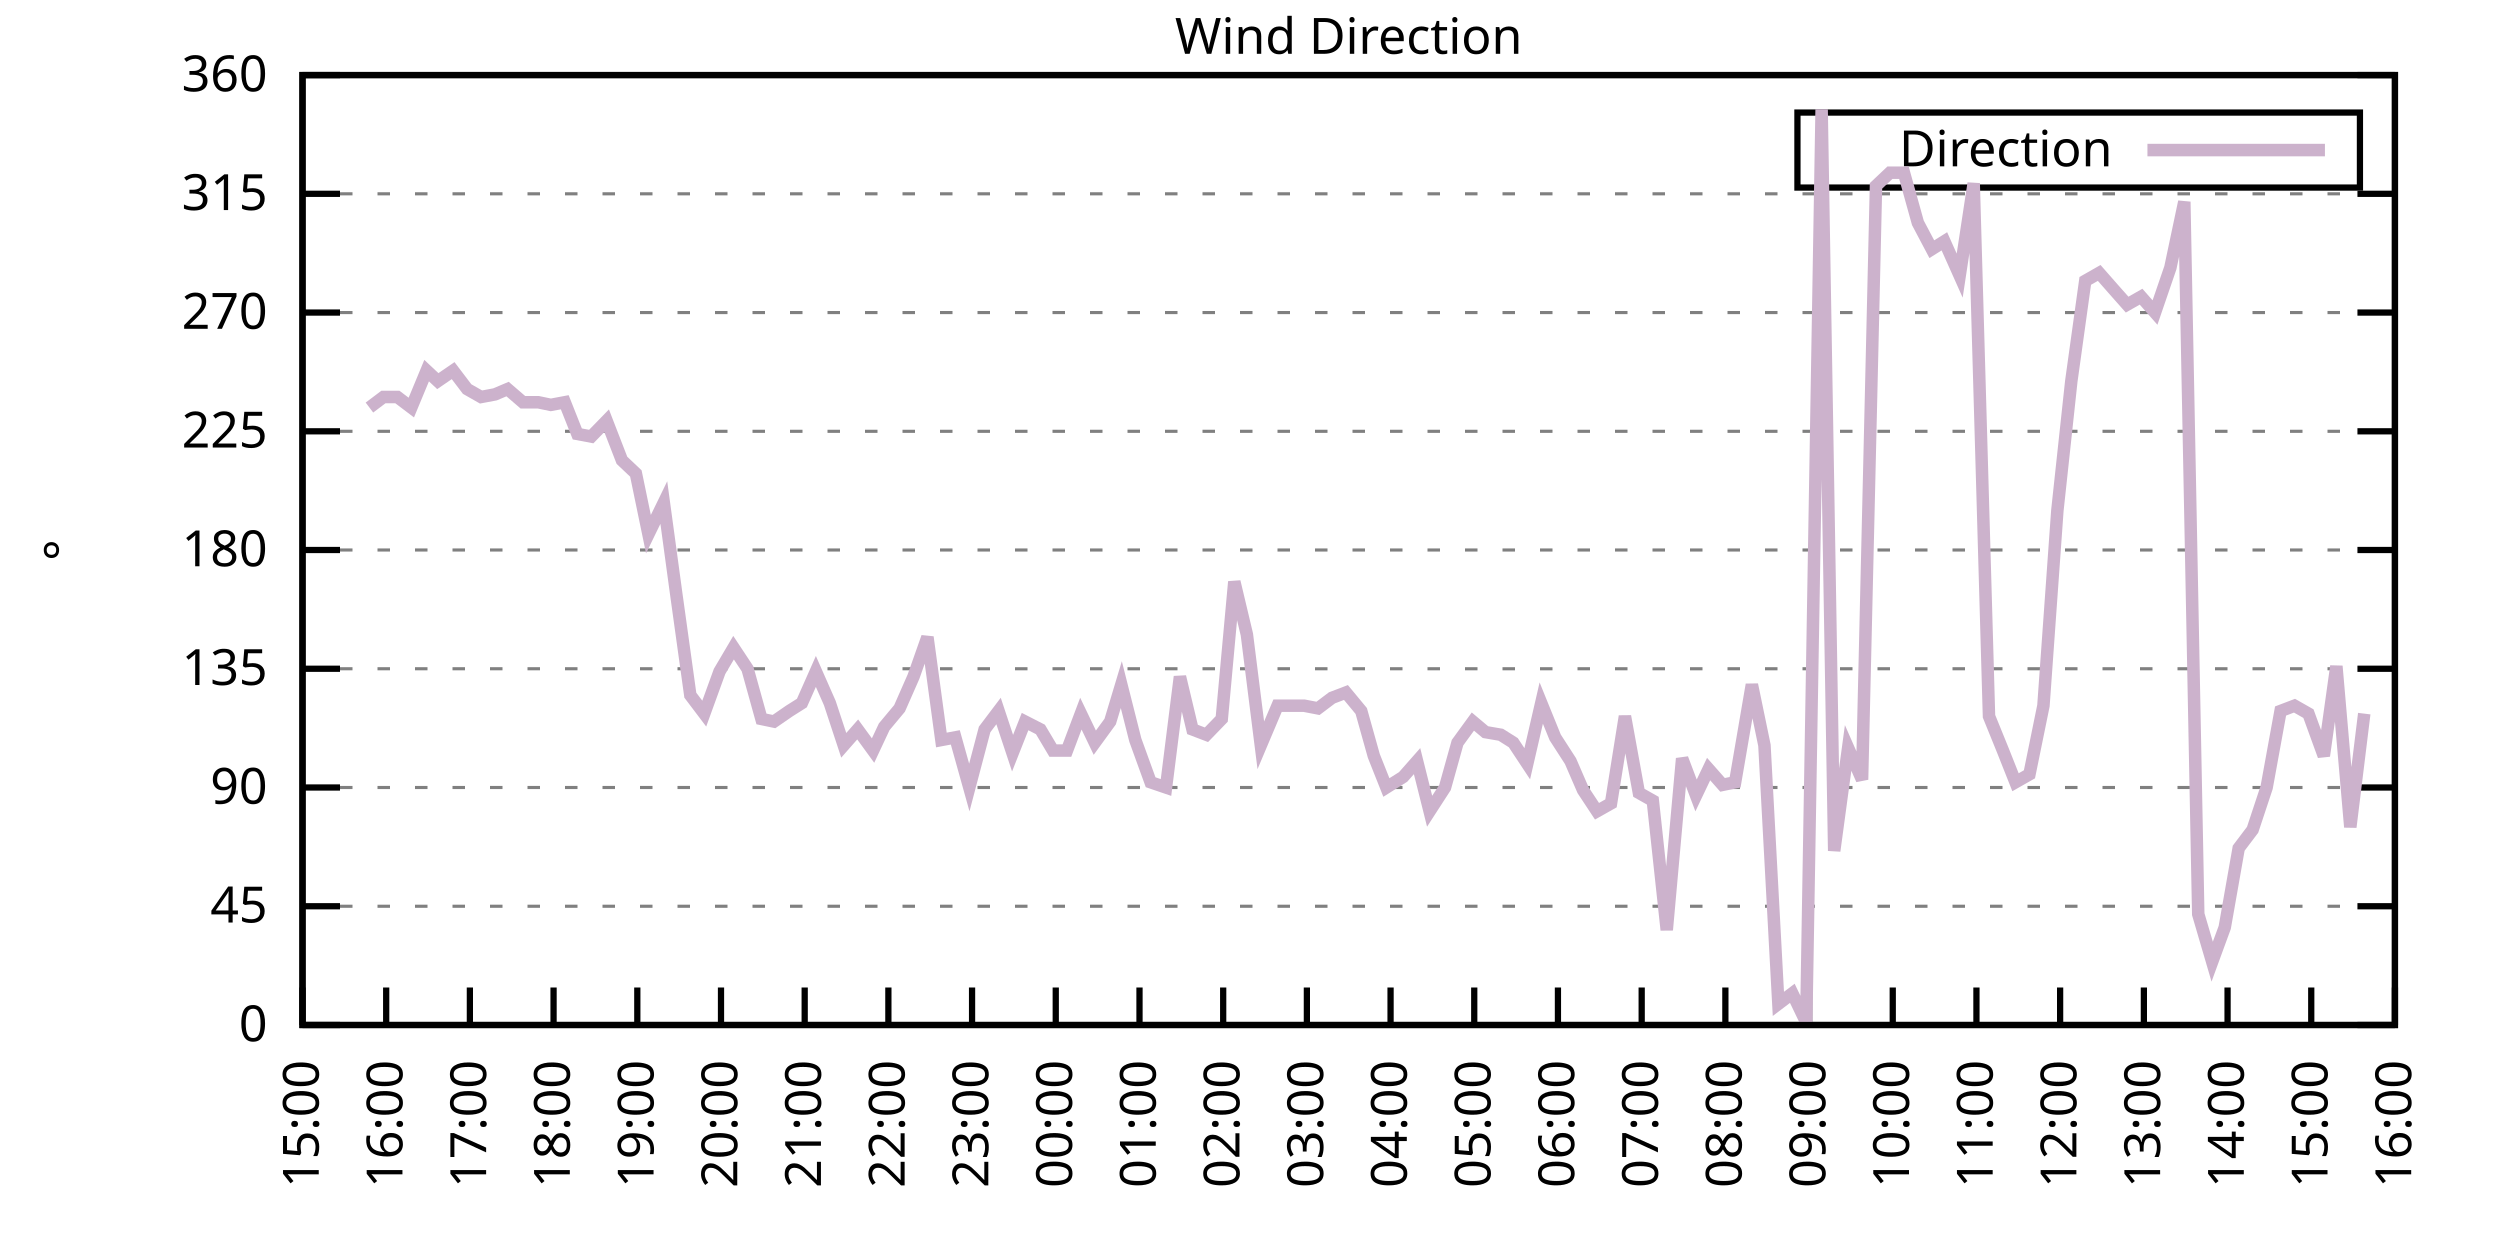
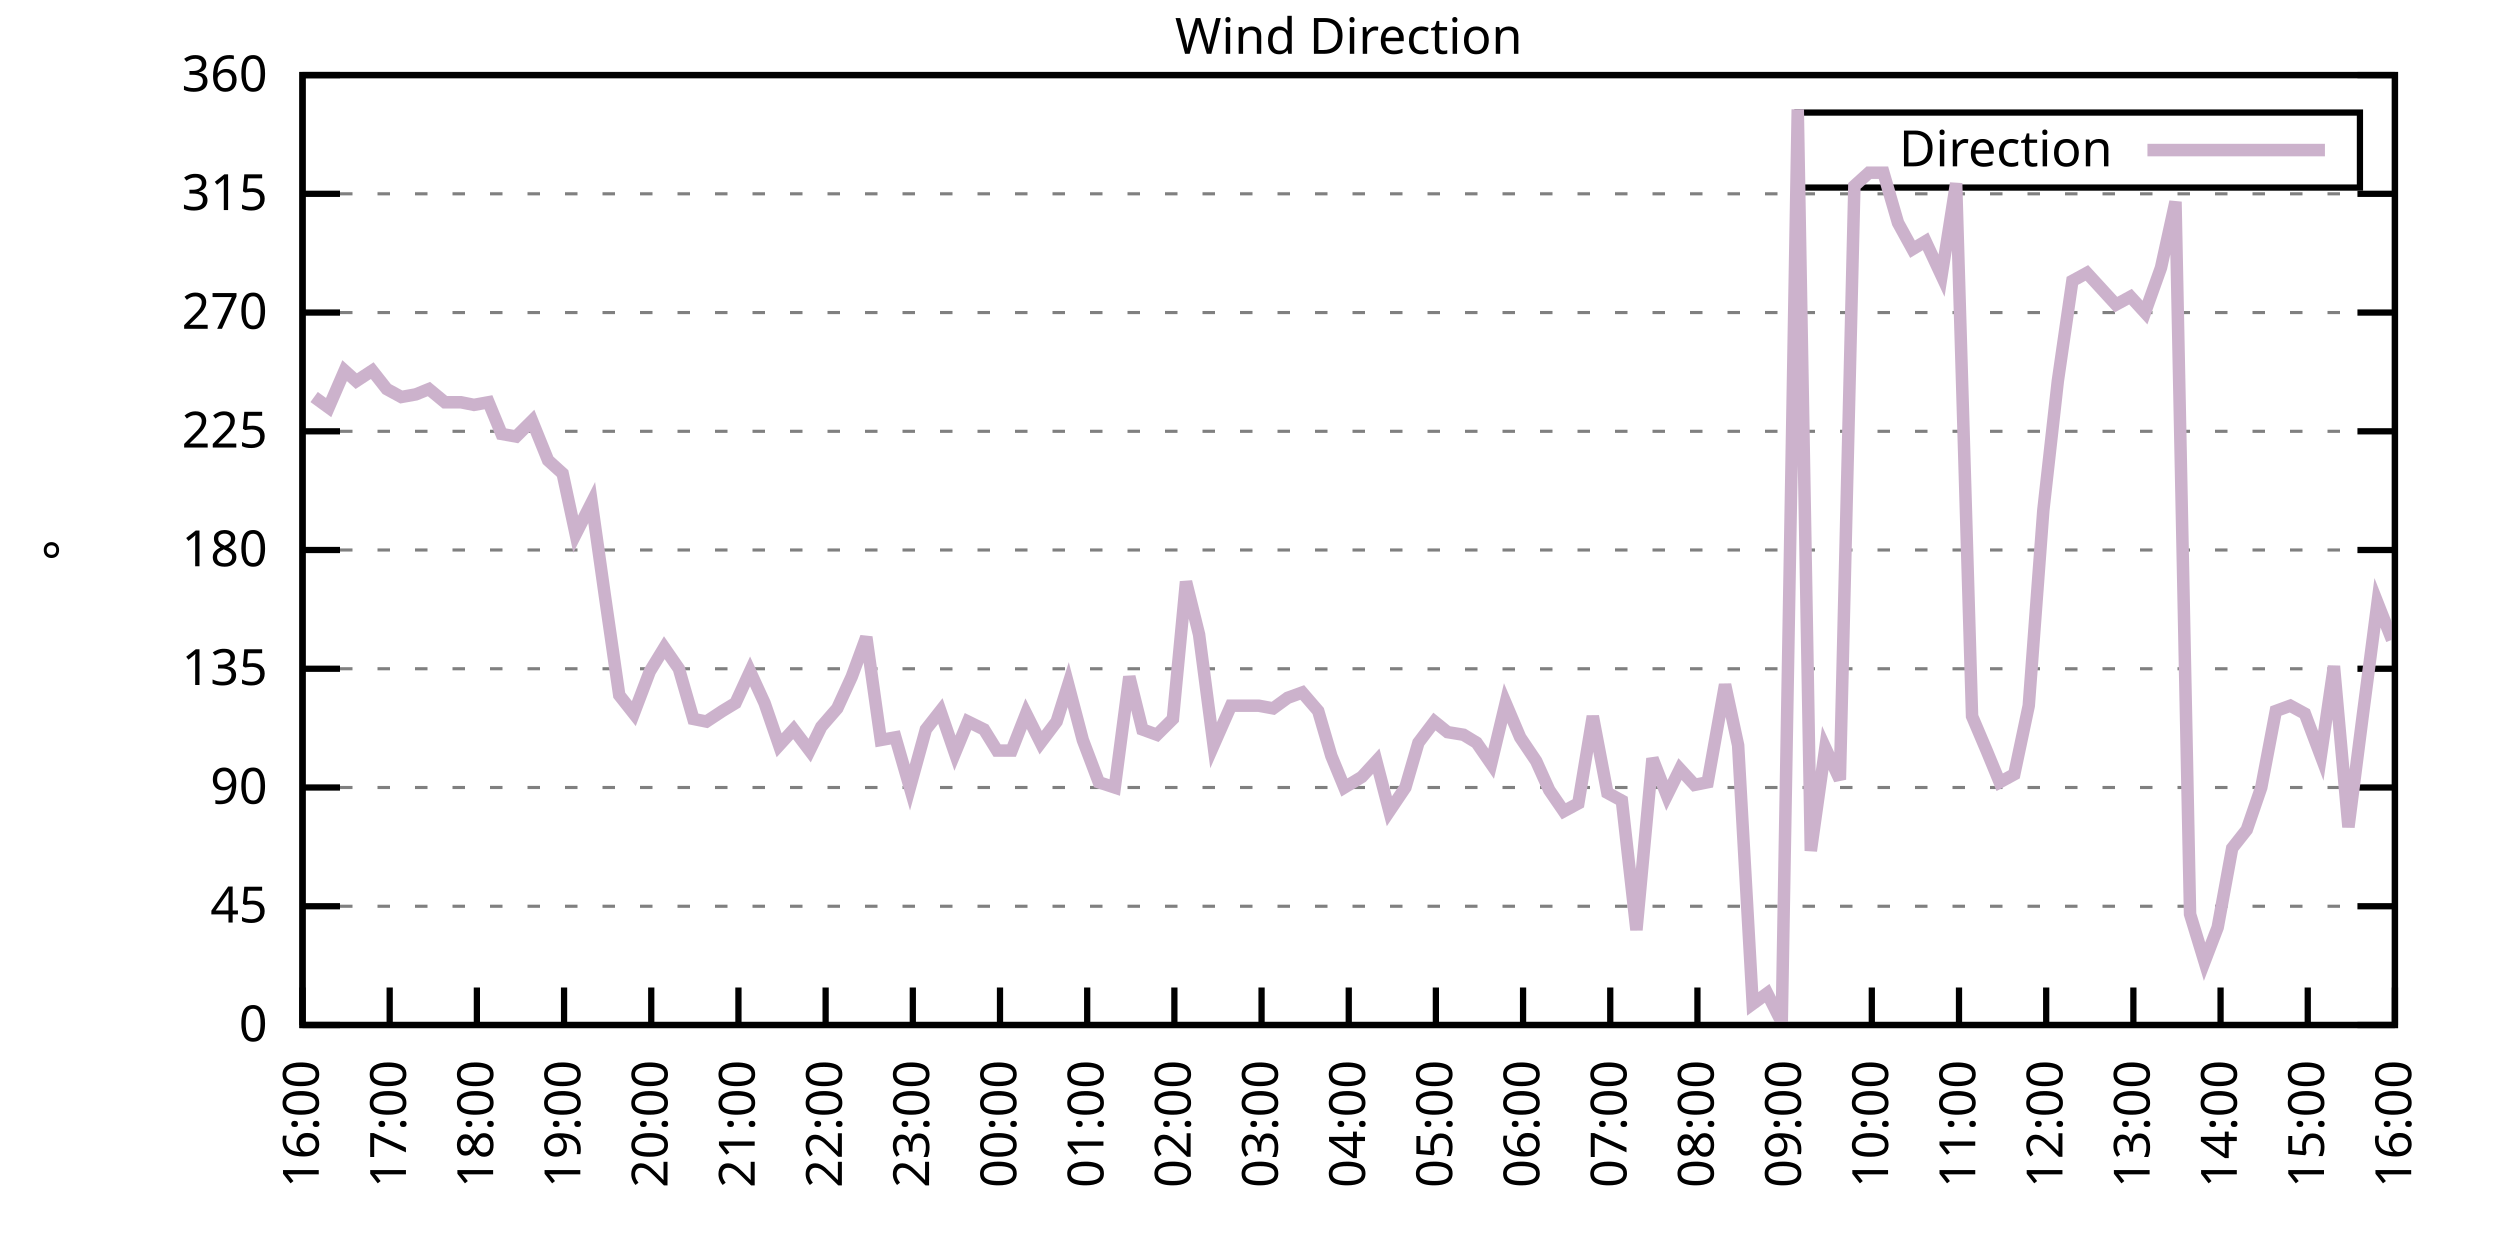
<svg xmlns="http://www.w3.org/2000/svg" xmlns:xlink="http://www.w3.org/1999/xlink" width="400" height="200" viewBox="0 0 400 200">
  <g id="gnuplot_canvas">
    <rect x="0" y="0" width="400" height="200" fill="none" />
    <defs>
      <circle id="gpDot" r="0.5" stroke-width="0.5" stroke="currentColor" />
      <path id="gpPt0" stroke-width="0.333" stroke="currentColor" d="M-1,0 h2 M0,-1 v2" />
      <path id="gpPt1" stroke-width="0.333" stroke="currentColor" d="M-1,-1 L1,1 M1,-1 L-1,1" />
      <path id="gpPt2" stroke-width="0.333" stroke="currentColor" d="M-1,0 L1,0 M0,-1 L0,1 M-1,-1 L1,1 M-1,1 L1,-1" />
      <rect id="gpPt3" stroke-width="0.333" stroke="currentColor" x="-1" y="-1" width="2" height="2" />
      <rect id="gpPt4" stroke-width="0.333" stroke="currentColor" fill="currentColor" x="-1" y="-1" width="2" height="2" />
      <circle id="gpPt5" stroke-width="0.333" stroke="currentColor" cx="0" cy="0" r="1" />
      <use xlink:href="#gpPt5" id="gpPt6" fill="currentColor" stroke="none" />
      <path id="gpPt7" stroke-width="0.333" stroke="currentColor" d="M0,-1.33 L-1.33,0.67 L1.33,0.67 z" />
      <use xlink:href="#gpPt7" id="gpPt8" fill="currentColor" stroke="none" />
      <use xlink:href="#gpPt7" id="gpPt9" stroke="currentColor" transform="rotate(180)" />
      <use xlink:href="#gpPt9" id="gpPt10" fill="currentColor" stroke="none" />
      <use xlink:href="#gpPt3" id="gpPt11" stroke="currentColor" transform="rotate(45)" />
      <use xlink:href="#gpPt11" id="gpPt12" fill="currentColor" stroke="none" />
      <path id="gpPt13" stroke-width="0.333" stroke="currentColor" d="M0,1.330 L1.265,0.411 L0.782,-1.067 L-0.782,-1.076 L-1.265,0.411 z" />
      <use xlink:href="#gpPt13" id="gpPt14" fill="currentColor" stroke="none" />
      <filter id="textbox" filterUnits="objectBoundingBox" x="0" y="0" height="1" width="1">
        <feFlood flood-color="white" flood-opacity="1" result="bgnd" />
        <feComposite in="SourceGraphic" in2="bgnd" operator="atop" />
      </filter>
      <filter id="greybox" filterUnits="objectBoundingBox" x="0" y="0" height="1" width="1">
        <feFlood flood-color="lightgrey" flood-opacity="1" result="grey" />
        <feComposite in="SourceGraphic" in2="grey" operator="atop" />
      </filter>
    </defs>
    <g fill="none" color="white" stroke="currentColor" stroke-width="1.00" stroke-linecap="butt" stroke-linejoin="miter">
</g>
    <g fill="none" color="black" stroke="currentColor" stroke-width="1.00" stroke-linecap="butt" stroke-linejoin="miter">
      <g stroke="none" shape-rendering="crispEdges">
        <polygon fill="rgb(255, 255, 255)" points="48.40,164.00 383.18,164.00 383.18,12.02 48.40,12.02 " />
      </g>
    </g>
    <g fill="none" color="black" stroke="currentColor" stroke-width="1.00" stroke-linecap="butt" stroke-linejoin="miter">
</g>
    <g fill="none" color="black" stroke="black" stroke-width="0.50" stroke-linecap="butt" stroke-linejoin="miter">
</g>
    <g fill="none" color="gray" stroke="currentColor" stroke-width="0.50" stroke-linecap="butt" stroke-linejoin="miter">
      <path stroke="gray" stroke-dasharray="2,4" class="gridline" d="M48.40,164.00 L383.19,164.00  " />
    </g>
    <g fill="none" color="gray" stroke="gray" stroke-width="1.00" stroke-linecap="butt" stroke-linejoin="miter">
</g>
    <g fill="none" color="black" stroke="currentColor" stroke-width="1.00" stroke-linecap="butt" stroke-linejoin="miter">
      <path stroke="black" d="M48.40,164.00 L54.40,164.00 M383.19,164.00 L377.19,164.00  " />
      <g transform="translate(42.80,166.60)" stroke="none" fill="black" font-family="Sans" font-size="8.00" text-anchor="end">
        <text>
          <tspan font-family="Sans"> 0</tspan>
        </text>
      </g>
    </g>
    <g fill="none" color="black" stroke="currentColor" stroke-width="1.00" stroke-linecap="butt" stroke-linejoin="miter">
</g>
    <g fill="none" color="black" stroke="black" stroke-width="0.50" stroke-linecap="butt" stroke-linejoin="miter">
</g>
    <g fill="none" color="gray" stroke="currentColor" stroke-width="0.50" stroke-linecap="butt" stroke-linejoin="miter">
      <path stroke="gray" stroke-dasharray="2,4" class="gridline" d="M48.40,145.00 L383.19,145.00  " />
    </g>
    <g fill="none" color="gray" stroke="gray" stroke-width="1.00" stroke-linecap="butt" stroke-linejoin="miter">
</g>
    <g fill="none" color="black" stroke="currentColor" stroke-width="1.00" stroke-linecap="butt" stroke-linejoin="miter">
      <path stroke="black" d="M48.40,145.00 L54.40,145.00 M383.19,145.00 L377.19,145.00  " />
      <g transform="translate(42.80,147.60)" stroke="none" fill="black" font-family="Sans" font-size="8.00" text-anchor="end">
        <text>
          <tspan font-family="Sans"> 45</tspan>
        </text>
      </g>
    </g>
    <g fill="none" color="black" stroke="currentColor" stroke-width="1.00" stroke-linecap="butt" stroke-linejoin="miter">
</g>
    <g fill="none" color="black" stroke="black" stroke-width="0.50" stroke-linecap="butt" stroke-linejoin="miter">
</g>
    <g fill="none" color="gray" stroke="currentColor" stroke-width="0.50" stroke-linecap="butt" stroke-linejoin="miter">
      <path stroke="gray" stroke-dasharray="2,4" class="gridline" d="M48.40,126.00 L383.19,126.00  " />
    </g>
    <g fill="none" color="gray" stroke="gray" stroke-width="1.00" stroke-linecap="butt" stroke-linejoin="miter">
</g>
    <g fill="none" color="black" stroke="currentColor" stroke-width="1.00" stroke-linecap="butt" stroke-linejoin="miter">
      <path stroke="black" d="M48.40,126.00 L54.40,126.00 M383.19,126.00 L377.19,126.00  " />
      <g transform="translate(42.80,128.60)" stroke="none" fill="black" font-family="Sans" font-size="8.00" text-anchor="end">
        <text>
          <tspan font-family="Sans"> 90</tspan>
        </text>
      </g>
    </g>
    <g fill="none" color="black" stroke="currentColor" stroke-width="1.00" stroke-linecap="butt" stroke-linejoin="miter">
</g>
    <g fill="none" color="black" stroke="black" stroke-width="0.50" stroke-linecap="butt" stroke-linejoin="miter">
</g>
    <g fill="none" color="gray" stroke="currentColor" stroke-width="0.50" stroke-linecap="butt" stroke-linejoin="miter">
      <path stroke="gray" stroke-dasharray="2,4" class="gridline" d="M48.40,107.00 L383.19,107.00  " />
    </g>
    <g fill="none" color="gray" stroke="gray" stroke-width="1.00" stroke-linecap="butt" stroke-linejoin="miter">
</g>
    <g fill="none" color="black" stroke="currentColor" stroke-width="1.00" stroke-linecap="butt" stroke-linejoin="miter">
      <path stroke="black" d="M48.40,107.00 L54.40,107.00 M383.19,107.00 L377.19,107.00  " />
      <g transform="translate(42.80,109.60)" stroke="none" fill="black" font-family="Sans" font-size="8.00" text-anchor="end">
        <text>
          <tspan font-family="Sans"> 135</tspan>
        </text>
      </g>
    </g>
    <g fill="none" color="black" stroke="currentColor" stroke-width="1.00" stroke-linecap="butt" stroke-linejoin="miter">
</g>
    <g fill="none" color="black" stroke="black" stroke-width="0.50" stroke-linecap="butt" stroke-linejoin="miter">
</g>
    <g fill="none" color="gray" stroke="currentColor" stroke-width="0.50" stroke-linecap="butt" stroke-linejoin="miter">
      <path stroke="gray" stroke-dasharray="2,4" class="gridline" d="M48.40,88.00 L383.19,88.00  " />
    </g>
    <g fill="none" color="gray" stroke="gray" stroke-width="1.00" stroke-linecap="butt" stroke-linejoin="miter">
</g>
    <g fill="none" color="black" stroke="currentColor" stroke-width="1.00" stroke-linecap="butt" stroke-linejoin="miter">
      <path stroke="black" d="M48.40,88.00 L54.40,88.00 M383.19,88.00 L377.19,88.00  " />
      <g transform="translate(42.80,90.60)" stroke="none" fill="black" font-family="Sans" font-size="8.00" text-anchor="end">
        <text>
          <tspan font-family="Sans"> 180</tspan>
        </text>
      </g>
    </g>
    <g fill="none" color="black" stroke="currentColor" stroke-width="1.00" stroke-linecap="butt" stroke-linejoin="miter">
</g>
    <g fill="none" color="black" stroke="black" stroke-width="0.50" stroke-linecap="butt" stroke-linejoin="miter">
</g>
    <g fill="none" color="gray" stroke="currentColor" stroke-width="0.50" stroke-linecap="butt" stroke-linejoin="miter">
      <path stroke="gray" stroke-dasharray="2,4" class="gridline" d="M48.40,69.01 L383.19,69.01  " />
    </g>
    <g fill="none" color="gray" stroke="gray" stroke-width="1.00" stroke-linecap="butt" stroke-linejoin="miter">
</g>
    <g fill="none" color="black" stroke="currentColor" stroke-width="1.00" stroke-linecap="butt" stroke-linejoin="miter">
      <path stroke="black" d="M48.40,69.01 L54.40,69.01 M383.19,69.01 L377.19,69.01  " />
      <g transform="translate(42.80,71.61)" stroke="none" fill="black" font-family="Sans" font-size="8.00" text-anchor="end">
        <text>
          <tspan font-family="Sans"> 225</tspan>
        </text>
      </g>
    </g>
    <g fill="none" color="black" stroke="currentColor" stroke-width="1.00" stroke-linecap="butt" stroke-linejoin="miter">
</g>
    <g fill="none" color="black" stroke="black" stroke-width="0.50" stroke-linecap="butt" stroke-linejoin="miter">
</g>
    <g fill="none" color="gray" stroke="currentColor" stroke-width="0.50" stroke-linecap="butt" stroke-linejoin="miter">
      <path stroke="gray" stroke-dasharray="2,4" class="gridline" d="M48.40,50.01 L383.19,50.01  " />
    </g>
    <g fill="none" color="gray" stroke="gray" stroke-width="1.00" stroke-linecap="butt" stroke-linejoin="miter">
</g>
    <g fill="none" color="black" stroke="currentColor" stroke-width="1.00" stroke-linecap="butt" stroke-linejoin="miter">
      <path stroke="black" d="M48.40,50.01 L54.40,50.01 M383.19,50.01 L377.19,50.01  " />
      <g transform="translate(42.80,52.61)" stroke="none" fill="black" font-family="Sans" font-size="8.00" text-anchor="end">
        <text>
          <tspan font-family="Sans"> 270</tspan>
        </text>
      </g>
    </g>
    <g fill="none" color="black" stroke="currentColor" stroke-width="1.00" stroke-linecap="butt" stroke-linejoin="miter">
</g>
    <g fill="none" color="black" stroke="black" stroke-width="0.50" stroke-linecap="butt" stroke-linejoin="miter">
</g>
    <g fill="none" color="gray" stroke="currentColor" stroke-width="0.50" stroke-linecap="butt" stroke-linejoin="miter">
      <path stroke="gray" stroke-dasharray="2,4" class="gridline" d="M48.40,31.01 L383.19,31.01  " />
    </g>
    <g fill="none" color="gray" stroke="gray" stroke-width="1.00" stroke-linecap="butt" stroke-linejoin="miter">
</g>
    <g fill="none" color="black" stroke="currentColor" stroke-width="1.00" stroke-linecap="butt" stroke-linejoin="miter">
      <path stroke="black" d="M48.40,31.01 L54.40,31.01 M383.19,31.01 L377.19,31.01  " />
      <g transform="translate(42.80,33.61)" stroke="none" fill="black" font-family="Sans" font-size="8.00" text-anchor="end">
        <text>
          <tspan font-family="Sans"> 315</tspan>
        </text>
      </g>
    </g>
    <g fill="none" color="black" stroke="currentColor" stroke-width="1.00" stroke-linecap="butt" stroke-linejoin="miter">
</g>
    <g fill="none" color="black" stroke="black" stroke-width="0.50" stroke-linecap="butt" stroke-linejoin="miter">
</g>
    <g fill="none" color="gray" stroke="currentColor" stroke-width="0.50" stroke-linecap="butt" stroke-linejoin="miter">
      <path stroke="gray" stroke-dasharray="2,4" class="gridline" d="M48.40,12.01 L383.19,12.01  " />
    </g>
    <g fill="none" color="gray" stroke="gray" stroke-width="1.00" stroke-linecap="butt" stroke-linejoin="miter">
</g>
    <g fill="none" color="black" stroke="currentColor" stroke-width="1.00" stroke-linecap="butt" stroke-linejoin="miter">
      <path stroke="black" d="M48.40,12.01 L54.40,12.01 M383.19,12.01 L377.19,12.01  " />
      <g transform="translate(42.80,14.61)" stroke="none" fill="black" font-family="Sans" font-size="8.00" text-anchor="end">
        <text>
          <tspan font-family="Sans"> 360</tspan>
        </text>
      </g>
    </g>
    <g fill="none" color="black" stroke="currentColor" stroke-width="1.00" stroke-linecap="butt" stroke-linejoin="miter">
      <path stroke="black" d="M48.40,164.00 L48.40,158.00  " />
      <g transform="translate(51.00,169.60) rotate(270.00)" stroke="none" fill="black" font-family="Sans" font-size="8.00" text-anchor="end">
        <text>
-           <tspan font-family="Sans">15:00</tspan>
-         </text>
-       </g>
-     </g>
-     <g fill="none" color="black" stroke="currentColor" stroke-width="1.00" stroke-linecap="butt" stroke-linejoin="miter">
-       <path stroke="black" d="M61.79,164.00 L61.79,158.00  " />
-       <g transform="translate(64.39,169.60) rotate(270.00)" stroke="none" fill="black" font-family="Sans" font-size="8.00" text-anchor="end">
-         <text>
          <tspan font-family="Sans">16:00</tspan>
        </text>
      </g>
    </g>
    <g fill="none" color="black" stroke="currentColor" stroke-width="1.00" stroke-linecap="butt" stroke-linejoin="miter">
-       <path stroke="black" d="M75.18,164.00 L75.18,158.00  " />
-       <g transform="translate(77.78,169.60) rotate(270.00)" stroke="none" fill="black" font-family="Sans" font-size="8.00" text-anchor="end">
+       <path stroke="black" d="M62.35,164.00 L62.35,158.00  " />
+       <g transform="translate(64.95,169.60) rotate(270.00)" stroke="none" fill="black" font-family="Sans" font-size="8.00" text-anchor="end">
        <text>
          <tspan font-family="Sans">17:00</tspan>
        </text>
      </g>
    </g>
    <g fill="none" color="black" stroke="currentColor" stroke-width="1.00" stroke-linecap="butt" stroke-linejoin="miter">
-       <path stroke="black" d="M88.57,164.00 L88.57,158.00  " />
-       <g transform="translate(91.17,169.60) rotate(270.00)" stroke="none" fill="black" font-family="Sans" font-size="8.00" text-anchor="end">
+       <path stroke="black" d="M76.30,164.00 L76.30,158.00  " />
+       <g transform="translate(78.90,169.60) rotate(270.00)" stroke="none" fill="black" font-family="Sans" font-size="8.00" text-anchor="end">
        <text>
          <tspan font-family="Sans">18:00</tspan>
        </text>
      </g>
    </g>
    <g fill="none" color="black" stroke="currentColor" stroke-width="1.00" stroke-linecap="butt" stroke-linejoin="miter">
-       <path stroke="black" d="M101.97,164.00 L101.97,158.00  " />
-       <g transform="translate(104.57,169.60) rotate(270.00)" stroke="none" fill="black" font-family="Sans" font-size="8.00" text-anchor="end">
+       <path stroke="black" d="M90.25,164.00 L90.25,158.00  " />
+       <g transform="translate(92.85,169.60) rotate(270.00)" stroke="none" fill="black" font-family="Sans" font-size="8.00" text-anchor="end">
        <text>
          <tspan font-family="Sans">19:00</tspan>
        </text>
      </g>
    </g>
    <g fill="none" color="black" stroke="currentColor" stroke-width="1.00" stroke-linecap="butt" stroke-linejoin="miter">
-       <path stroke="black" d="M115.36,164.00 L115.36,158.00  " />
-       <g transform="translate(117.96,169.60) rotate(270.00)" stroke="none" fill="black" font-family="Sans" font-size="8.00" text-anchor="end">
+       <path stroke="black" d="M104.20,164.00 L104.20,158.00  " />
+       <g transform="translate(106.80,169.60) rotate(270.00)" stroke="none" fill="black" font-family="Sans" font-size="8.00" text-anchor="end">
        <text>
          <tspan font-family="Sans">20:00</tspan>
        </text>
      </g>
    </g>
    <g fill="none" color="black" stroke="currentColor" stroke-width="1.00" stroke-linecap="butt" stroke-linejoin="miter">
-       <path stroke="black" d="M128.75,164.00 L128.75,158.00  " />
-       <g transform="translate(131.35,169.60) rotate(270.00)" stroke="none" fill="black" font-family="Sans" font-size="8.00" text-anchor="end">
+       <path stroke="black" d="M118.15,164.00 L118.15,158.00  " />
+       <g transform="translate(120.75,169.60) rotate(270.00)" stroke="none" fill="black" font-family="Sans" font-size="8.00" text-anchor="end">
        <text>
          <tspan font-family="Sans">21:00</tspan>
        </text>
      </g>
    </g>
    <g fill="none" color="black" stroke="currentColor" stroke-width="1.00" stroke-linecap="butt" stroke-linejoin="miter">
-       <path stroke="black" d="M142.14,164.00 L142.14,158.00  " />
-       <g transform="translate(144.74,169.60) rotate(270.00)" stroke="none" fill="black" font-family="Sans" font-size="8.00" text-anchor="end">
+       <path stroke="black" d="M132.10,164.00 L132.10,158.00  " />
+       <g transform="translate(134.70,169.60) rotate(270.00)" stroke="none" fill="black" font-family="Sans" font-size="8.00" text-anchor="end">
        <text>
          <tspan font-family="Sans">22:00</tspan>
        </text>
      </g>
    </g>
    <g fill="none" color="black" stroke="currentColor" stroke-width="1.00" stroke-linecap="butt" stroke-linejoin="miter">
-       <path stroke="black" d="M155.53,164.00 L155.53,158.00  " />
-       <g transform="translate(158.13,169.60) rotate(270.00)" stroke="none" fill="black" font-family="Sans" font-size="8.00" text-anchor="end">
+       <path stroke="black" d="M146.05,164.00 L146.05,158.00  " />
+       <g transform="translate(148.65,169.60) rotate(270.00)" stroke="none" fill="black" font-family="Sans" font-size="8.00" text-anchor="end">
        <text>
          <tspan font-family="Sans">23:00</tspan>
        </text>
      </g>
    </g>
    <g fill="none" color="black" stroke="currentColor" stroke-width="1.00" stroke-linecap="butt" stroke-linejoin="miter">
-       <path stroke="black" d="M168.92,164.00 L168.92,158.00  " />
-       <g transform="translate(171.52,169.60) rotate(270.00)" stroke="none" fill="black" font-family="Sans" font-size="8.00" text-anchor="end">
+       <path stroke="black" d="M160.00,164.00 L160.00,158.00  " />
+       <g transform="translate(162.60,169.60) rotate(270.00)" stroke="none" fill="black" font-family="Sans" font-size="8.00" text-anchor="end">
        <text>
          <tspan font-family="Sans">00:00</tspan>
        </text>
      </g>
    </g>
    <g fill="none" color="black" stroke="currentColor" stroke-width="1.00" stroke-linecap="butt" stroke-linejoin="miter">
-       <path stroke="black" d="M182.32,164.00 L182.32,158.00  " />
-       <g transform="translate(184.92,169.60) rotate(270.00)" stroke="none" fill="black" font-family="Sans" font-size="8.00" text-anchor="end">
+       <path stroke="black" d="M173.95,164.00 L173.95,158.00  " />
+       <g transform="translate(176.55,169.60) rotate(270.00)" stroke="none" fill="black" font-family="Sans" font-size="8.00" text-anchor="end">
        <text>
          <tspan font-family="Sans">01:00</tspan>
        </text>
      </g>
    </g>
    <g fill="none" color="black" stroke="currentColor" stroke-width="1.00" stroke-linecap="butt" stroke-linejoin="miter">
-       <path stroke="black" d="M195.71,164.00 L195.71,158.00  " />
-       <g transform="translate(198.31,169.60) rotate(270.00)" stroke="none" fill="black" font-family="Sans" font-size="8.00" text-anchor="end">
+       <path stroke="black" d="M187.90,164.00 L187.90,158.00  " />
+       <g transform="translate(190.50,169.60) rotate(270.00)" stroke="none" fill="black" font-family="Sans" font-size="8.00" text-anchor="end">
        <text>
          <tspan font-family="Sans">02:00</tspan>
        </text>
      </g>
    </g>
    <g fill="none" color="black" stroke="currentColor" stroke-width="1.00" stroke-linecap="butt" stroke-linejoin="miter">
-       <path stroke="black" d="M209.10,164.00 L209.10,158.00  " />
-       <g transform="translate(211.70,169.60) rotate(270.00)" stroke="none" fill="black" font-family="Sans" font-size="8.00" text-anchor="end">
+       <path stroke="black" d="M201.85,164.00 L201.85,158.00  " />
+       <g transform="translate(204.45,169.60) rotate(270.00)" stroke="none" fill="black" font-family="Sans" font-size="8.00" text-anchor="end">
        <text>
          <tspan font-family="Sans">03:00</tspan>
        </text>
      </g>
    </g>
    <g fill="none" color="black" stroke="currentColor" stroke-width="1.00" stroke-linecap="butt" stroke-linejoin="miter">
-       <path stroke="black" d="M222.49,164.00 L222.49,158.00  " />
-       <g transform="translate(225.09,169.60) rotate(270.00)" stroke="none" fill="black" font-family="Sans" font-size="8.00" text-anchor="end">
+       <path stroke="black" d="M215.80,164.00 L215.80,158.00  " />
+       <g transform="translate(218.40,169.60) rotate(270.00)" stroke="none" fill="black" font-family="Sans" font-size="8.00" text-anchor="end">
        <text>
          <tspan font-family="Sans">04:00</tspan>
        </text>
      </g>
    </g>
    <g fill="none" color="black" stroke="currentColor" stroke-width="1.00" stroke-linecap="butt" stroke-linejoin="miter">
-       <path stroke="black" d="M235.88,164.00 L235.88,158.00  " />
-       <g transform="translate(238.48,169.60) rotate(270.00)" stroke="none" fill="black" font-family="Sans" font-size="8.00" text-anchor="end">
+       <path stroke="black" d="M229.74,164.00 L229.74,158.00  " />
+       <g transform="translate(232.34,169.60) rotate(270.00)" stroke="none" fill="black" font-family="Sans" font-size="8.00" text-anchor="end">
        <text>
          <tspan font-family="Sans">05:00</tspan>
        </text>
      </g>
    </g>
    <g fill="none" color="black" stroke="currentColor" stroke-width="1.00" stroke-linecap="butt" stroke-linejoin="miter">
-       <path stroke="black" d="M249.27,164.00 L249.27,158.00  " />
-       <g transform="translate(251.87,169.60) rotate(270.00)" stroke="none" fill="black" font-family="Sans" font-size="8.00" text-anchor="end">
+       <path stroke="black" d="M243.69,164.00 L243.69,158.00  " />
+       <g transform="translate(246.29,169.60) rotate(270.00)" stroke="none" fill="black" font-family="Sans" font-size="8.00" text-anchor="end">
        <text>
          <tspan font-family="Sans">06:00</tspan>
        </text>
      </g>
    </g>
    <g fill="none" color="black" stroke="currentColor" stroke-width="1.00" stroke-linecap="butt" stroke-linejoin="miter">
-       <path stroke="black" d="M262.67,164.00 L262.67,158.00  " />
-       <g transform="translate(265.27,169.60) rotate(270.00)" stroke="none" fill="black" font-family="Sans" font-size="8.00" text-anchor="end">
+       <path stroke="black" d="M257.64,164.00 L257.64,158.00  " />
+       <g transform="translate(260.24,169.60) rotate(270.00)" stroke="none" fill="black" font-family="Sans" font-size="8.00" text-anchor="end">
        <text>
          <tspan font-family="Sans">07:00</tspan>
        </text>
      </g>
    </g>
    <g fill="none" color="black" stroke="currentColor" stroke-width="1.00" stroke-linecap="butt" stroke-linejoin="miter">
-       <path stroke="black" d="M276.06,164.00 L276.06,158.00  " />
-       <g transform="translate(278.66,169.60) rotate(270.00)" stroke="none" fill="black" font-family="Sans" font-size="8.00" text-anchor="end">
+       <path stroke="black" d="M271.59,164.00 L271.59,158.00  " />
+       <g transform="translate(274.19,169.60) rotate(270.00)" stroke="none" fill="black" font-family="Sans" font-size="8.00" text-anchor="end">
        <text>
          <tspan font-family="Sans">08:00</tspan>
        </text>
      </g>
    </g>
    <g fill="none" color="black" stroke="currentColor" stroke-width="1.00" stroke-linecap="butt" stroke-linejoin="miter">
-       <path stroke="black" d="M289.45,164.00 L289.45,158.00  " />
-       <g transform="translate(292.05,169.60) rotate(270.00)" stroke="none" fill="black" font-family="Sans" font-size="8.00" text-anchor="end">
+       <path stroke="black" d="M285.54,164.00 L285.54,158.00  " />
+       <g transform="translate(288.14,169.60) rotate(270.00)" stroke="none" fill="black" font-family="Sans" font-size="8.00" text-anchor="end">
        <text>
          <tspan font-family="Sans">09:00</tspan>
        </text>
      </g>
    </g>
    <g fill="none" color="black" stroke="currentColor" stroke-width="1.00" stroke-linecap="butt" stroke-linejoin="miter">
-       <path stroke="black" d="M302.84,164.00 L302.84,158.00  " />
-       <g transform="translate(305.44,169.60) rotate(270.00)" stroke="none" fill="black" font-family="Sans" font-size="8.00" text-anchor="end">
+       <path stroke="black" d="M299.49,164.00 L299.49,158.00  " />
+       <g transform="translate(302.09,169.60) rotate(270.00)" stroke="none" fill="black" font-family="Sans" font-size="8.00" text-anchor="end">
        <text>
          <tspan font-family="Sans">10:00</tspan>
        </text>
      </g>
    </g>
    <g fill="none" color="black" stroke="currentColor" stroke-width="1.00" stroke-linecap="butt" stroke-linejoin="miter">
-       <path stroke="black" d="M316.23,164.00 L316.23,158.00  " />
-       <g transform="translate(318.83,169.60) rotate(270.00)" stroke="none" fill="black" font-family="Sans" font-size="8.00" text-anchor="end">
+       <path stroke="black" d="M313.44,164.00 L313.44,158.00  " />
+       <g transform="translate(316.04,169.60) rotate(270.00)" stroke="none" fill="black" font-family="Sans" font-size="8.00" text-anchor="end">
        <text>
          <tspan font-family="Sans">11:00</tspan>
        </text>
      </g>
    </g>
    <g fill="none" color="black" stroke="currentColor" stroke-width="1.00" stroke-linecap="butt" stroke-linejoin="miter">
-       <path stroke="black" d="M329.62,164.00 L329.62,158.00  " />
-       <g transform="translate(332.22,169.60) rotate(270.00)" stroke="none" fill="black" font-family="Sans" font-size="8.00" text-anchor="end">
+       <path stroke="black" d="M327.39,164.00 L327.39,158.00  " />
+       <g transform="translate(329.99,169.60) rotate(270.00)" stroke="none" fill="black" font-family="Sans" font-size="8.00" text-anchor="end">
        <text>
          <tspan font-family="Sans">12:00</tspan>
        </text>
      </g>
    </g>
    <g fill="none" color="black" stroke="currentColor" stroke-width="1.00" stroke-linecap="butt" stroke-linejoin="miter">
-       <path stroke="black" d="M343.02,164.00 L343.02,158.00  " />
-       <g transform="translate(345.62,169.60) rotate(270.00)" stroke="none" fill="black" font-family="Sans" font-size="8.00" text-anchor="end">
+       <path stroke="black" d="M341.34,164.00 L341.34,158.00  " />
+       <g transform="translate(343.94,169.60) rotate(270.00)" stroke="none" fill="black" font-family="Sans" font-size="8.00" text-anchor="end">
        <text>
          <tspan font-family="Sans">13:00</tspan>
        </text>
      </g>
    </g>
    <g fill="none" color="black" stroke="currentColor" stroke-width="1.00" stroke-linecap="butt" stroke-linejoin="miter">
-       <path stroke="black" d="M356.41,164.00 L356.41,158.00  " />
-       <g transform="translate(359.01,169.60) rotate(270.00)" stroke="none" fill="black" font-family="Sans" font-size="8.00" text-anchor="end">
+       <path stroke="black" d="M355.29,164.00 L355.29,158.00  " />
+       <g transform="translate(357.89,169.60) rotate(270.00)" stroke="none" fill="black" font-family="Sans" font-size="8.00" text-anchor="end">
        <text>
          <tspan font-family="Sans">14:00</tspan>
        </text>
      </g>
    </g>
    <g fill="none" color="black" stroke="currentColor" stroke-width="1.00" stroke-linecap="butt" stroke-linejoin="miter">
-       <path stroke="black" d="M369.80,164.00 L369.80,158.00  " />
-       <g transform="translate(372.40,169.60) rotate(270.00)" stroke="none" fill="black" font-family="Sans" font-size="8.00" text-anchor="end">
+       <path stroke="black" d="M369.24,164.00 L369.24,158.00  " />
+       <g transform="translate(371.84,169.60) rotate(270.00)" stroke="none" fill="black" font-family="Sans" font-size="8.00" text-anchor="end">
        <text>
          <tspan font-family="Sans">15:00</tspan>
        </text>
      </g>
    </g>
    <g fill="none" color="black" stroke="currentColor" stroke-width="1.00" stroke-linecap="butt" stroke-linejoin="miter">
      <path stroke="black" d="M383.19,164.00 L383.19,158.00  " />
      <g transform="translate(385.79,169.60) rotate(270.00)" stroke="none" fill="black" font-family="Sans" font-size="8.00" text-anchor="end">
        <text>
          <tspan font-family="Sans">16:00</tspan>
        </text>
      </g>
    </g>
    <g fill="none" color="black" stroke="currentColor" stroke-width="1.00" stroke-linecap="butt" stroke-linejoin="miter">
</g>
    <g fill="none" color="black" stroke="currentColor" stroke-width="1.00" stroke-linecap="butt" stroke-linejoin="miter">
      <path stroke="black" d="M48.40,12.01 L48.40,164.00 L383.19,164.00 L383.19,12.01 L48.40,12.01 Z  " />
    </g>
    <g fill="none" color="black" stroke="currentColor" stroke-width="1.00" stroke-linecap="butt" stroke-linejoin="miter">
</g>
    <g fill="none" color="black" stroke="currentColor" stroke-width="1.00" stroke-linecap="butt" stroke-linejoin="miter">
      <path stroke="black" d="M287.59,30.01 L287.59,18.01 L377.59,18.01 L377.59,30.01 L287.59,30.01 Z  " />
    </g>
    <g id="Wind_direction_plot_1">
      <g fill="none" color="white" stroke="black" stroke-width="2.00" stroke-linecap="butt" stroke-linejoin="miter">
</g>
      <g fill="none" color="black" stroke="currentColor" stroke-width="2.00" stroke-linecap="butt" stroke-linejoin="miter">
        <g transform="translate(337.99,26.61)" stroke="none" fill="black" font-family="Sans" font-size="8.00" text-anchor="end">
          <text>
            <tspan font-family="Sans">Direction</tspan>
          </text>
        </g>
      </g>
      <g fill="none" color="black" stroke="currentColor" stroke-width="2.00" stroke-linecap="butt" stroke-linejoin="miter">
-         <path stroke="rgb(204, 178, 204)" d="M343.59,24.01 L371.99,24.01 M59.11,65.21 L61.35,63.52 L63.58,63.52 L65.81,65.21 L68.26,59.30 L70.05,60.98   L72.50,59.30 L74.74,62.25 L76.97,63.52 L79.20,63.10 L81.21,62.25 L83.66,64.36 L86.12,64.36 L88.13,64.78   L90.36,64.36 L92.37,69.43 L94.60,69.85 L97.06,67.32 L99.51,73.65 L101.74,75.76 L103.75,85.47 L106.21,80.41   L108.22,95.18 L110.45,111.23 L112.68,114.18 L115.13,107.43 L117.37,103.63 L119.60,107.00 L121.83,115.03 L123.84,115.45   L126.29,113.76 L128.30,112.49 L130.54,107.43 L132.77,112.49 L135.00,119.25 L137.23,116.71 L139.69,120.09 L141.47,116.29   L143.93,113.34 L146.16,108.27 L148.39,101.94 L150.62,118.40 L152.85,117.98 L155.09,126.00 L157.54,116.71 L159.77,113.76   L162.01,120.51 L164.01,115.45 L166.47,116.71 L168.48,120.09 L170.71,120.09 L172.94,114.18 L175.17,118.83 L177.63,115.45   L179.41,109.54 L181.65,118.40 L184.10,125.16 L186.56,126.00 L188.79,108.27 L190.80,116.71 L193.03,117.56 L195.48,115.03   L197.49,93.07 L199.50,101.52 L201.73,119.25 L204.41,112.91 L206.42,112.91 L208.65,112.91 L210.88,113.34 L213.12,111.65   L215.35,110.80 L217.80,113.76 L219.81,120.94 L221.82,126.00 L224.50,124.31 L226.73,121.78 L228.74,129.80 L231.20,126.00   L233.20,118.83 L235.66,115.45 L237.67,117.14 L240.12,117.56 L242.13,118.83 L244.36,122.20 L246.60,112.49 L248.83,117.98   L251.28,121.78 L253.29,126.42 L255.52,129.80 L257.76,128.54 L259.99,114.60 L262.22,126.85 L264.45,128.11 L266.68,148.80   L269.14,121.36 L271.37,127.27 L273.38,123.05 L275.61,125.58 L277.62,125.16 L280.30,109.54 L282.31,119.25 L284.54,160.62   L286.77,158.93 L289.00,163.58 L291.46,17.50 L293.47,136.14 L295.70,119.67 L297.93,124.74 L300.16,29.74 L302.39,27.63   L304.63,27.63 L306.86,35.65 L309.09,39.87 L311.10,38.61 L313.55,44.10 L315.79,29.32 L318.24,114.60 L320.47,120.09   L322.48,125.16 L324.71,123.89 L326.95,112.91 L329.18,81.67 L331.41,60.98 L333.64,44.94 L335.87,43.67 L338.10,46.21   L340.34,48.74 L342.57,47.47 L344.80,50.01 L347.26,42.83 L349.49,32.28 L351.72,146.27 L353.95,153.87 L355.96,148.38   L358.19,135.71 L360.42,132.76 L362.66,126.00 L364.89,113.76 L367.12,112.91 L369.35,114.18 L371.81,120.94 L373.82,106.58   L376.05,132.34 L378.28,114.18  " />
+         <path stroke="rgb(204, 178, 204)" d="M343.59,24.01 L371.99,24.01 M50.26,63.52 L52.58,65.21 L55.14,59.30 L57.00,60.98 L59.56,59.30 L61.88,62.25   L64.21,63.52 L66.53,63.10 L68.63,62.25 L71.18,64.36 L73.74,64.36 L75.83,64.78 L78.16,64.36 L80.25,69.43   L82.58,69.85 L85.13,67.32 L87.69,73.65 L90.02,75.76 L92.11,85.47 L94.67,80.41 L96.76,95.18 L99.08,111.23   L101.41,114.18 L103.97,107.43 L106.29,103.63 L108.62,107.00 L110.94,115.03 L113.03,115.45 L115.59,113.76 L117.68,112.49   L120.01,107.43 L122.33,112.49 L124.66,119.25 L126.98,116.71 L129.54,120.09 L131.40,116.29 L133.96,113.34 L136.28,108.27   L138.61,101.94 L140.93,118.40 L143.26,117.98 L145.58,126.00 L148.14,116.71 L150.46,113.76 L152.79,120.51 L154.88,115.45   L157.44,116.71 L159.53,120.09 L161.86,120.09 L164.18,114.18 L166.51,118.83 L169.06,115.45 L170.92,109.54 L173.25,118.40   L175.81,125.16 L178.36,126.00 L180.69,108.27 L182.78,116.71 L185.11,117.56 L187.66,115.03 L189.76,93.07 L191.85,101.52   L194.17,119.25 L196.96,112.91 L199.06,112.91 L201.38,112.91 L203.71,113.34 L206.03,111.65 L208.36,110.80 L210.91,113.76   L213.01,120.94 L215.10,126.00 L217.89,124.31 L220.21,121.78 L222.30,129.80 L224.86,126.00 L226.95,118.83 L229.51,115.45   L231.60,117.14 L234.16,117.56 L236.25,118.83 L238.58,122.20 L240.90,112.49 L243.23,117.98 L245.79,121.78 L247.88,126.42   L250.20,129.80 L252.53,128.54 L254.85,114.60 L257.18,126.85 L259.50,128.11 L261.83,148.80 L264.39,121.36 L266.71,127.27   L268.80,123.05 L271.13,125.58 L273.22,125.16 L276.01,109.54 L278.10,119.25 L280.43,160.62 L282.75,158.93 L285.08,163.58   L287.64,17.50 L289.73,136.14 L292.05,119.67 L294.38,124.74 L296.70,29.74 L299.03,27.63 L301.35,27.63 L303.68,35.65   L306.00,39.87 L308.09,38.61 L310.65,44.10 L312.98,29.32 L315.53,114.60 L317.86,120.09 L319.95,125.16 L322.28,123.89   L324.60,112.91 L326.93,81.67 L329.25,60.98 L331.58,44.94 L333.90,43.67 L336.23,46.21 L338.55,48.74 L340.88,47.47   L343.20,50.01 L345.76,42.83 L348.08,32.28 L350.41,146.27 L352.73,153.87 L354.83,148.38 L357.15,135.71 L359.48,132.76   L361.80,126.00 L364.13,113.76 L366.45,112.91 L368.78,114.18 L371.33,120.94 L373.43,106.58 L375.75,132.34 L378.08,114.18   L380.40,96.45 L382.73,102.36  " />
      </g>
    </g>
    <g fill="none" color="black" stroke="currentColor" stroke-width="2.00" stroke-linecap="butt" stroke-linejoin="miter">
</g>
    <g fill="none" color="black" stroke="black" stroke-width="1.00" stroke-linecap="butt" stroke-linejoin="miter">
</g>
    <g fill="none" color="black" stroke="currentColor" stroke-width="1.00" stroke-linecap="butt" stroke-linejoin="miter">
      <path stroke="black" d="M48.40,12.01 L48.40,164.00 L383.19,164.00 L383.19,12.01 L48.40,12.01 Z  " />
      <g transform="translate(12.80,88.01) rotate(270.00)" stroke="none" fill="black" font-family="Sans" font-size="8.00" text-anchor="middle">
        <text>
          <tspan font-family="Sans">°</tspan>
        </text>
      </g>
    </g>
    <g fill="none" color="black" stroke="currentColor" stroke-width="1.00" stroke-linecap="butt" stroke-linejoin="miter">
</g>
    <g fill="none" color="black" stroke="currentColor" stroke-width="1.00" stroke-linecap="butt" stroke-linejoin="miter">
      <g transform="translate(215.79,8.61)" stroke="none" fill="black" font-family="Sans" font-size="8.00" text-anchor="middle">
        <text>
          <tspan font-family="Sans">Wind Direction</tspan>
        </text>
      </g>
    </g>
    <g fill="none" color="black" stroke="currentColor" stroke-width="1.00" stroke-linecap="butt" stroke-linejoin="miter">
</g>
  </g>
</svg>
